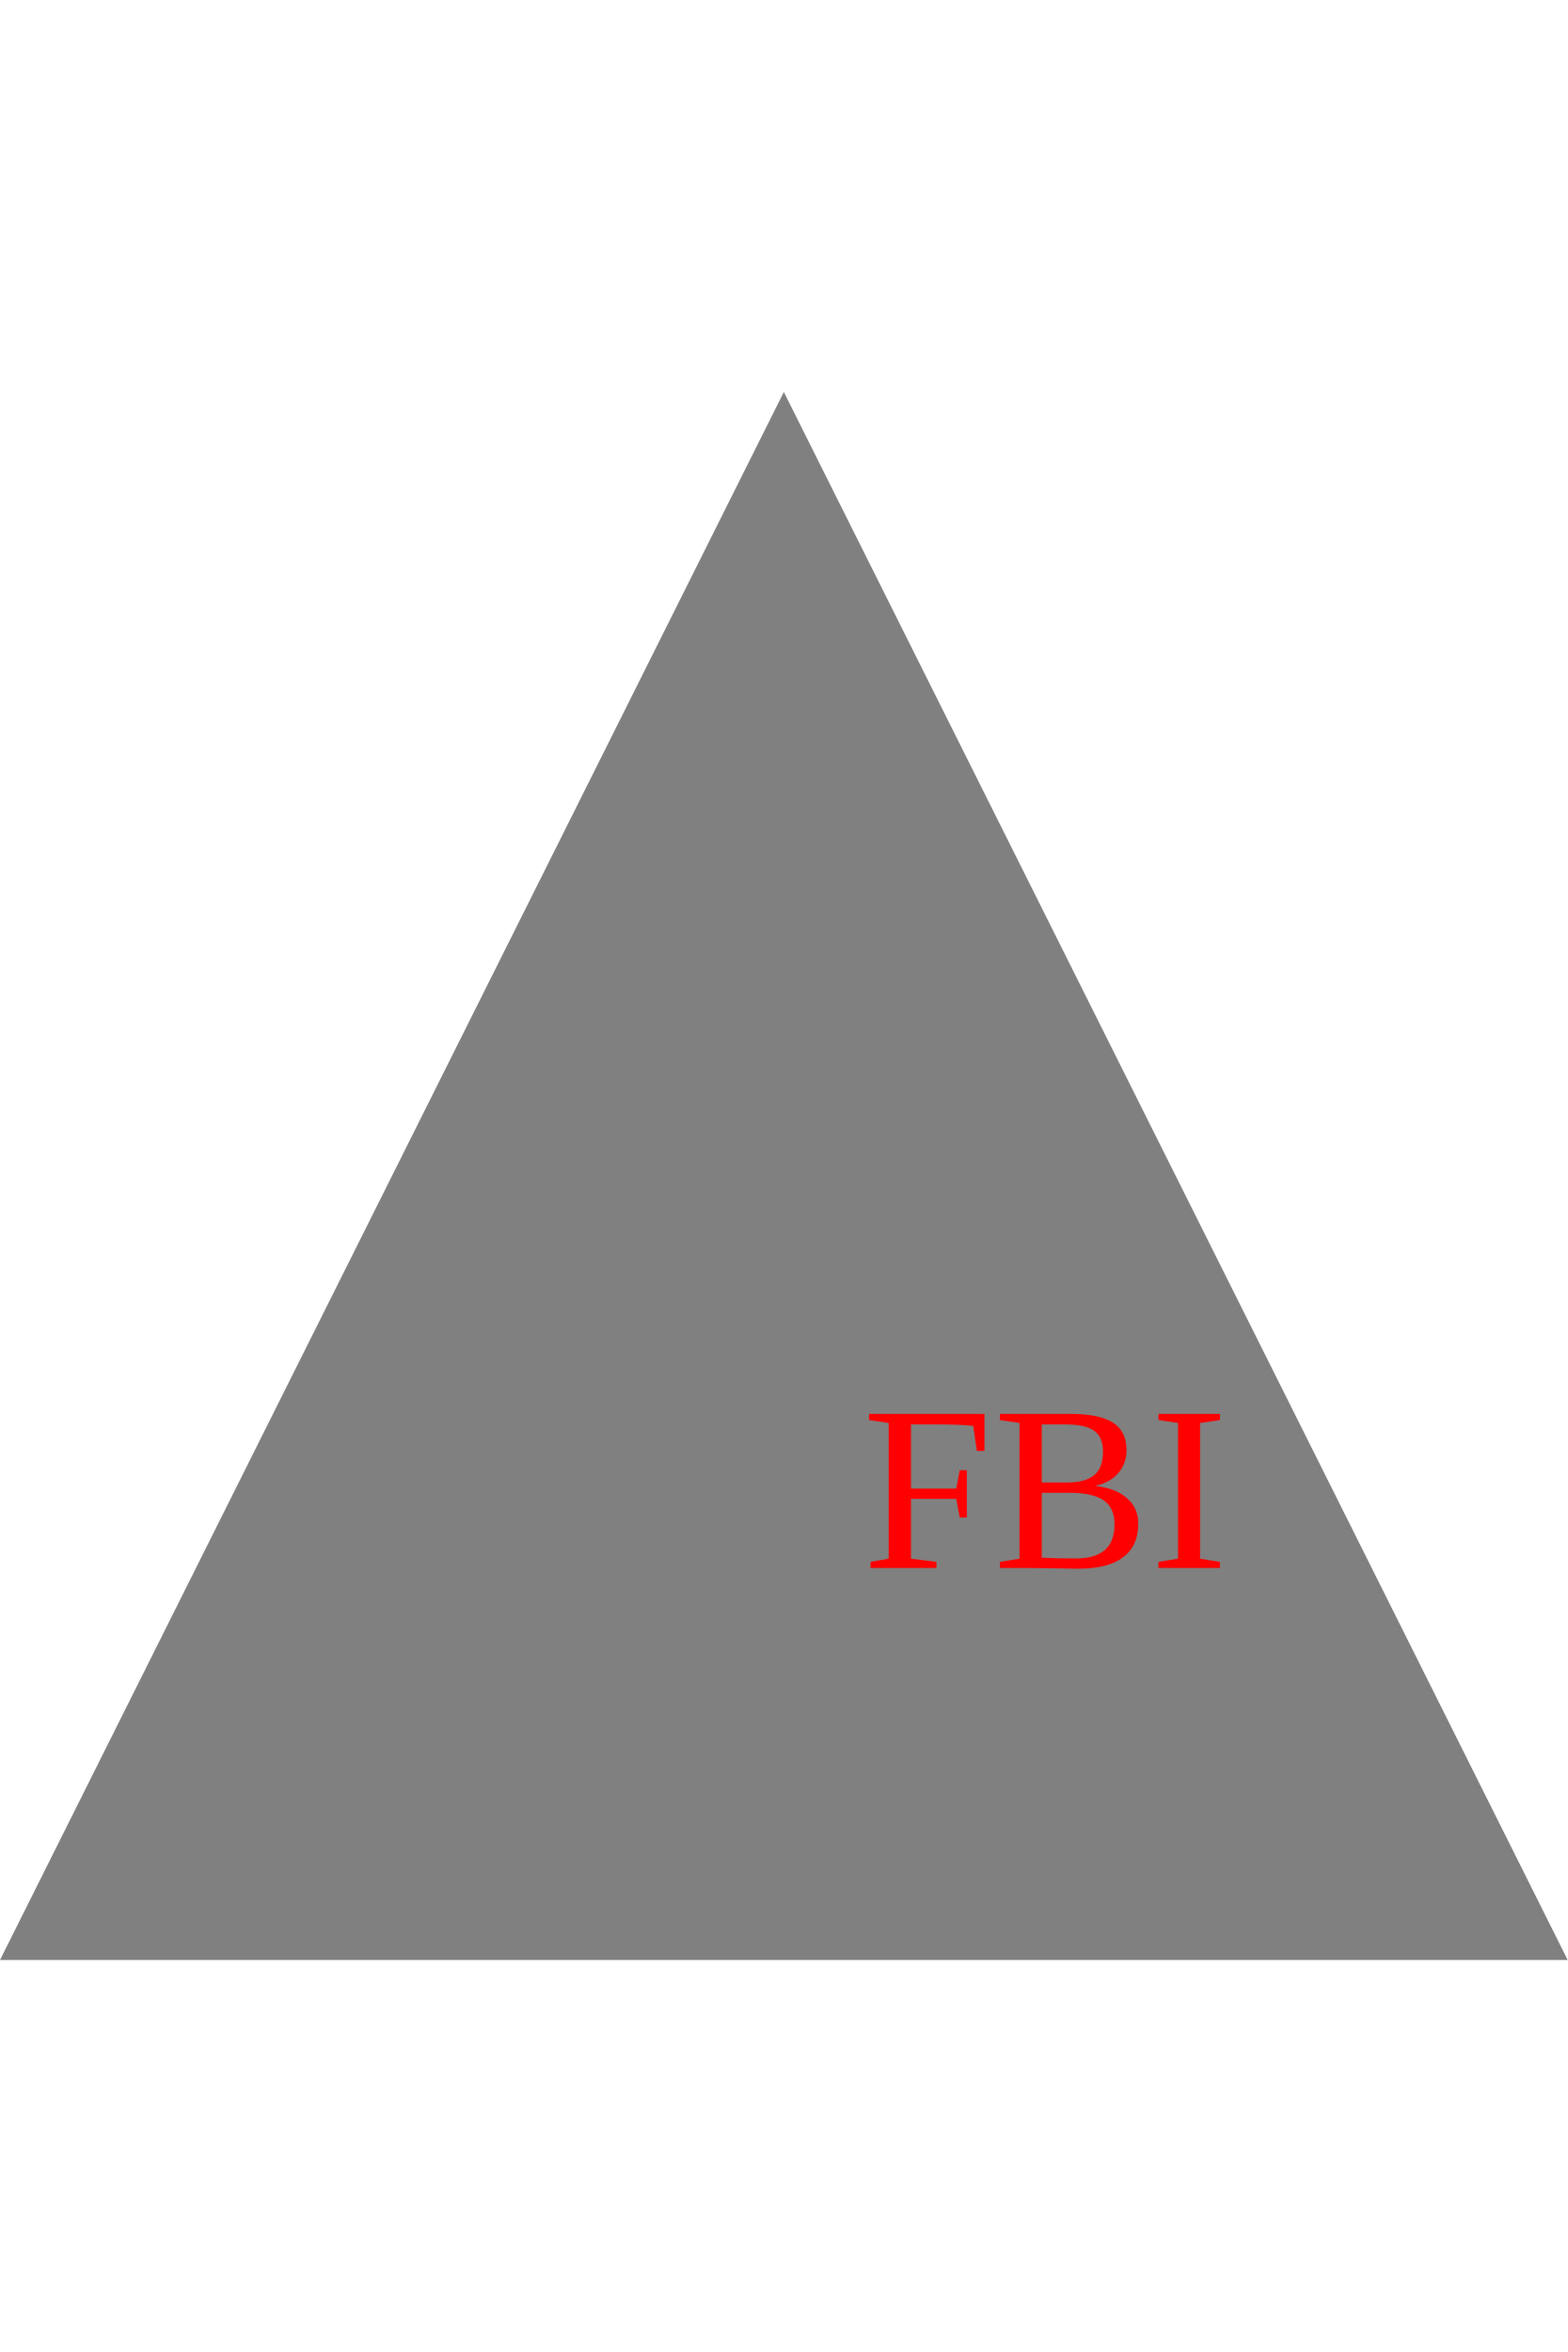
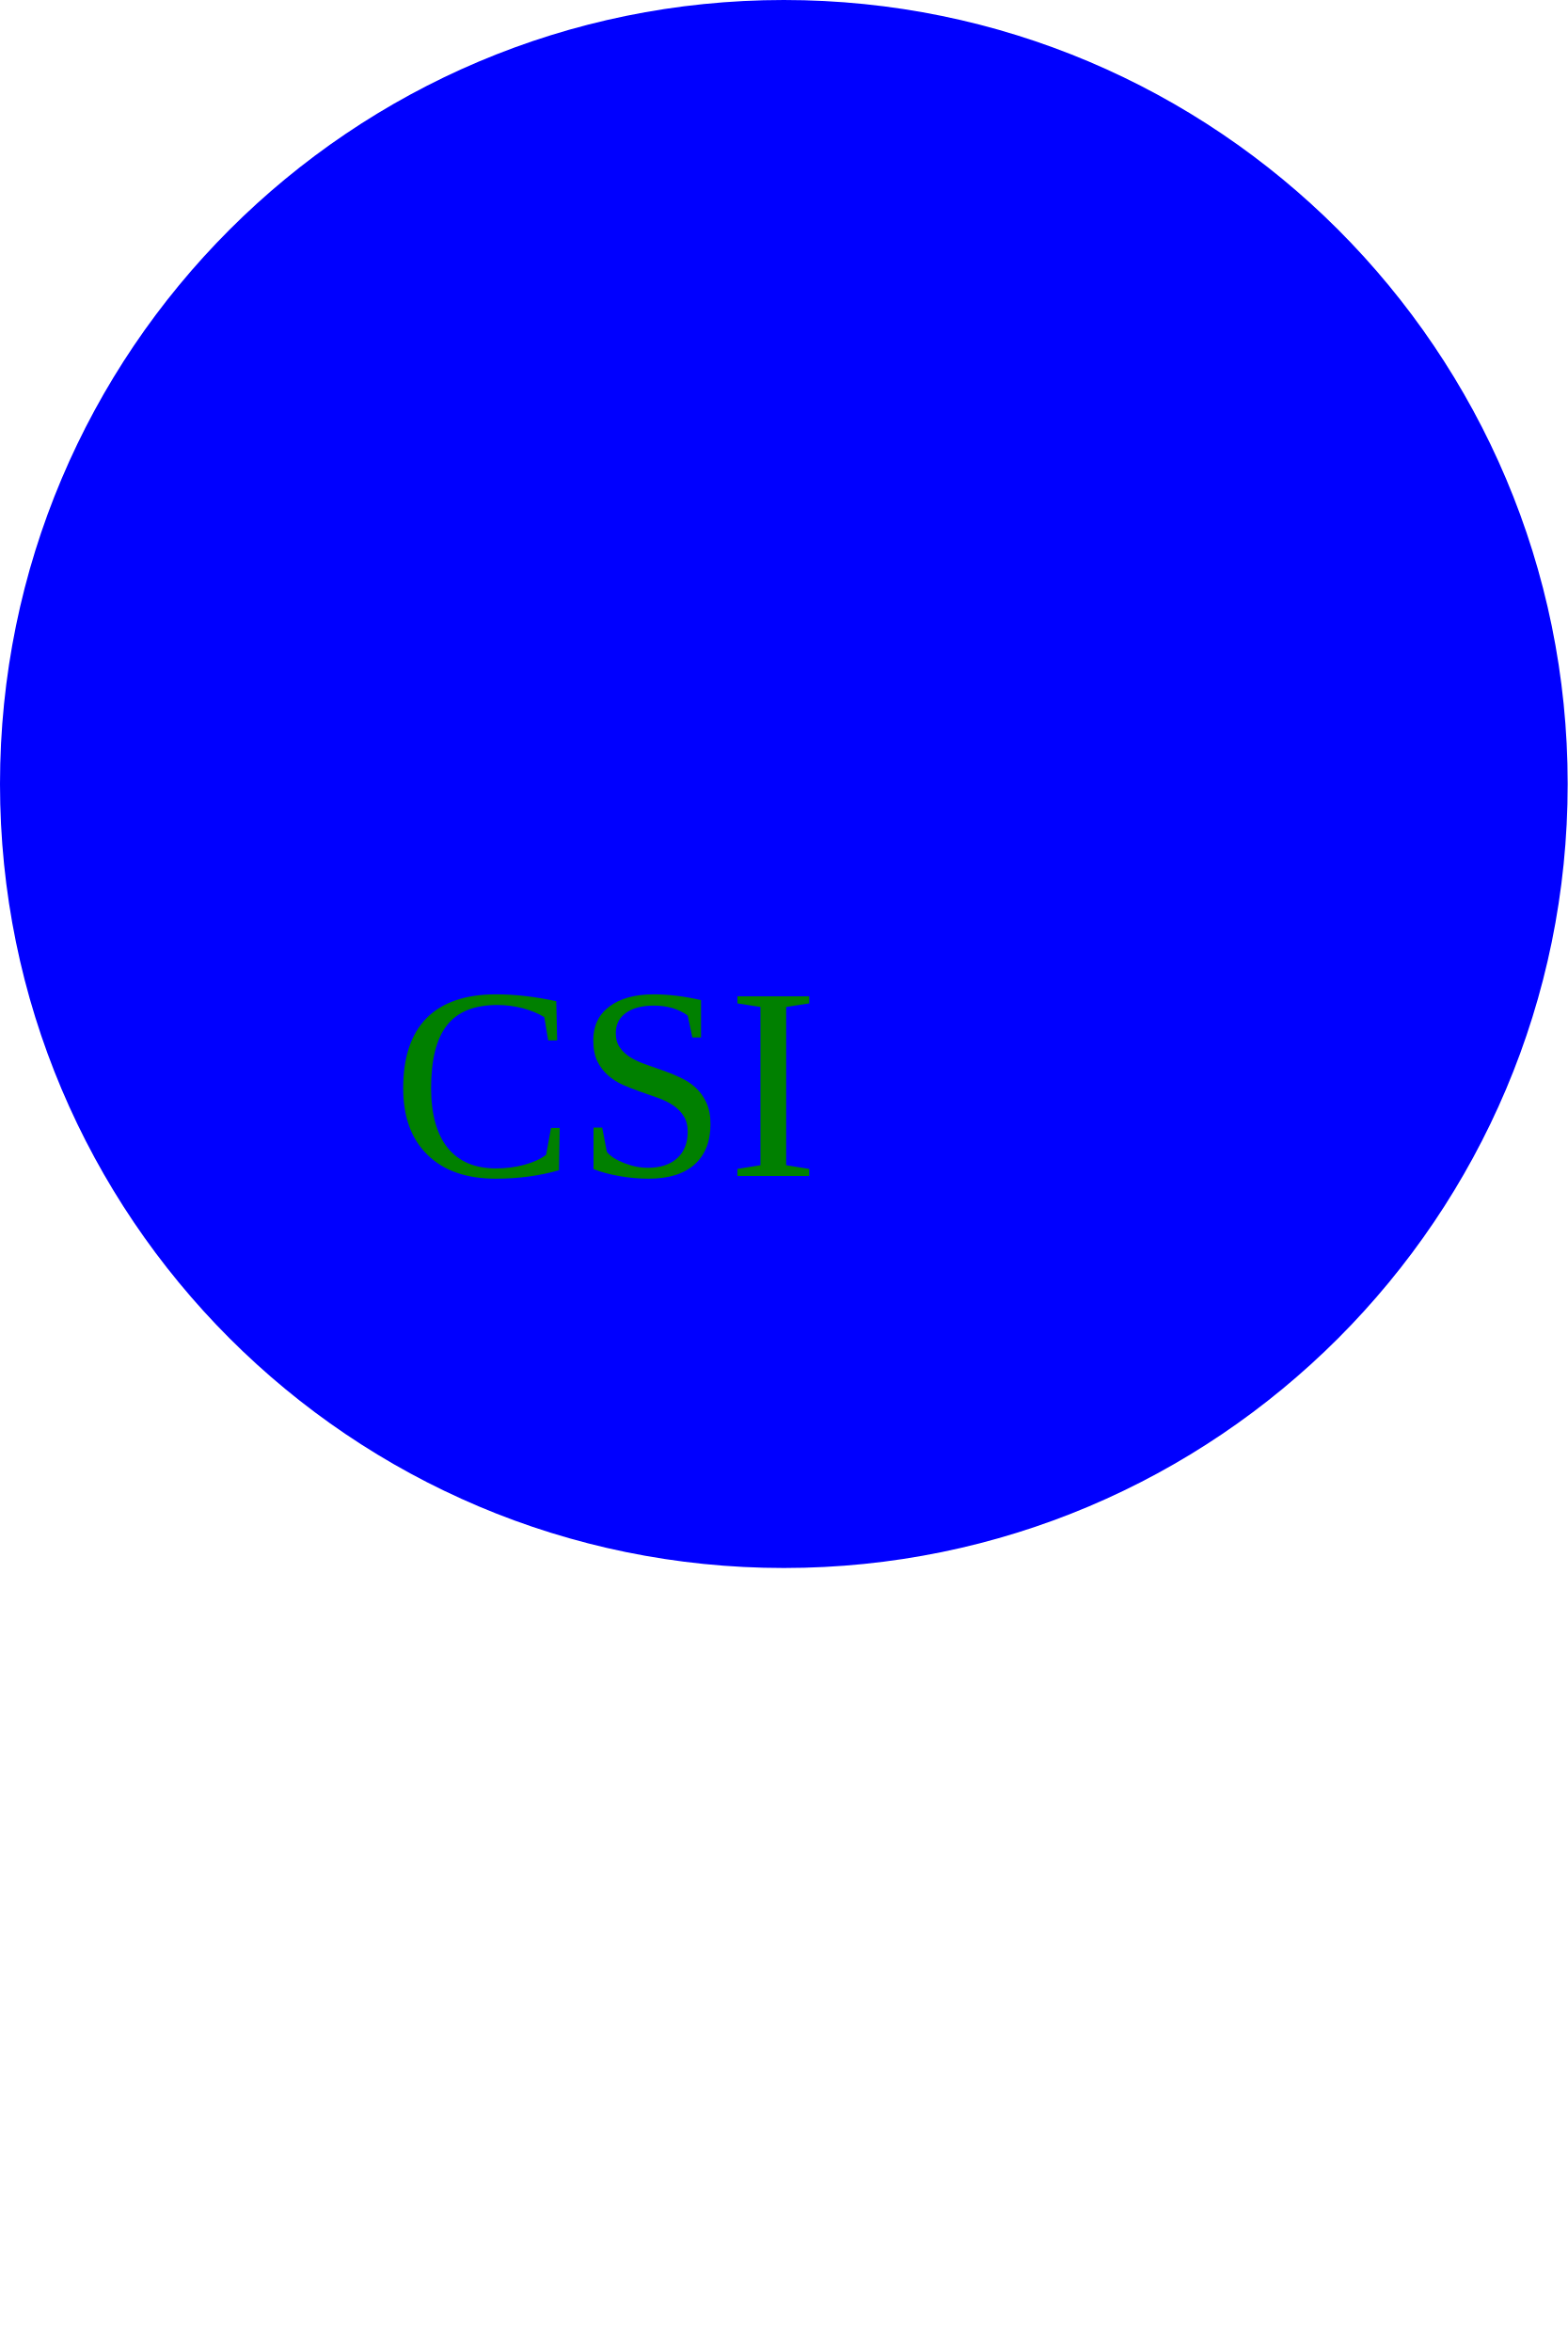
- <svg height="300" width="200" viewBox="0 0 100 100">
-   <polygon points="50 0, 100 100, 0 100" fill="grey" />
-   <text x="55" y="75" font-size="15" fill="red">FBI</text>
+ <svg height="300" width="200">
+   <circle cx="100" cy="100" r="100" fill="blue" />
+   <text x="50" y="150" font-size="35" fill="green">CSI</text>
</svg>
